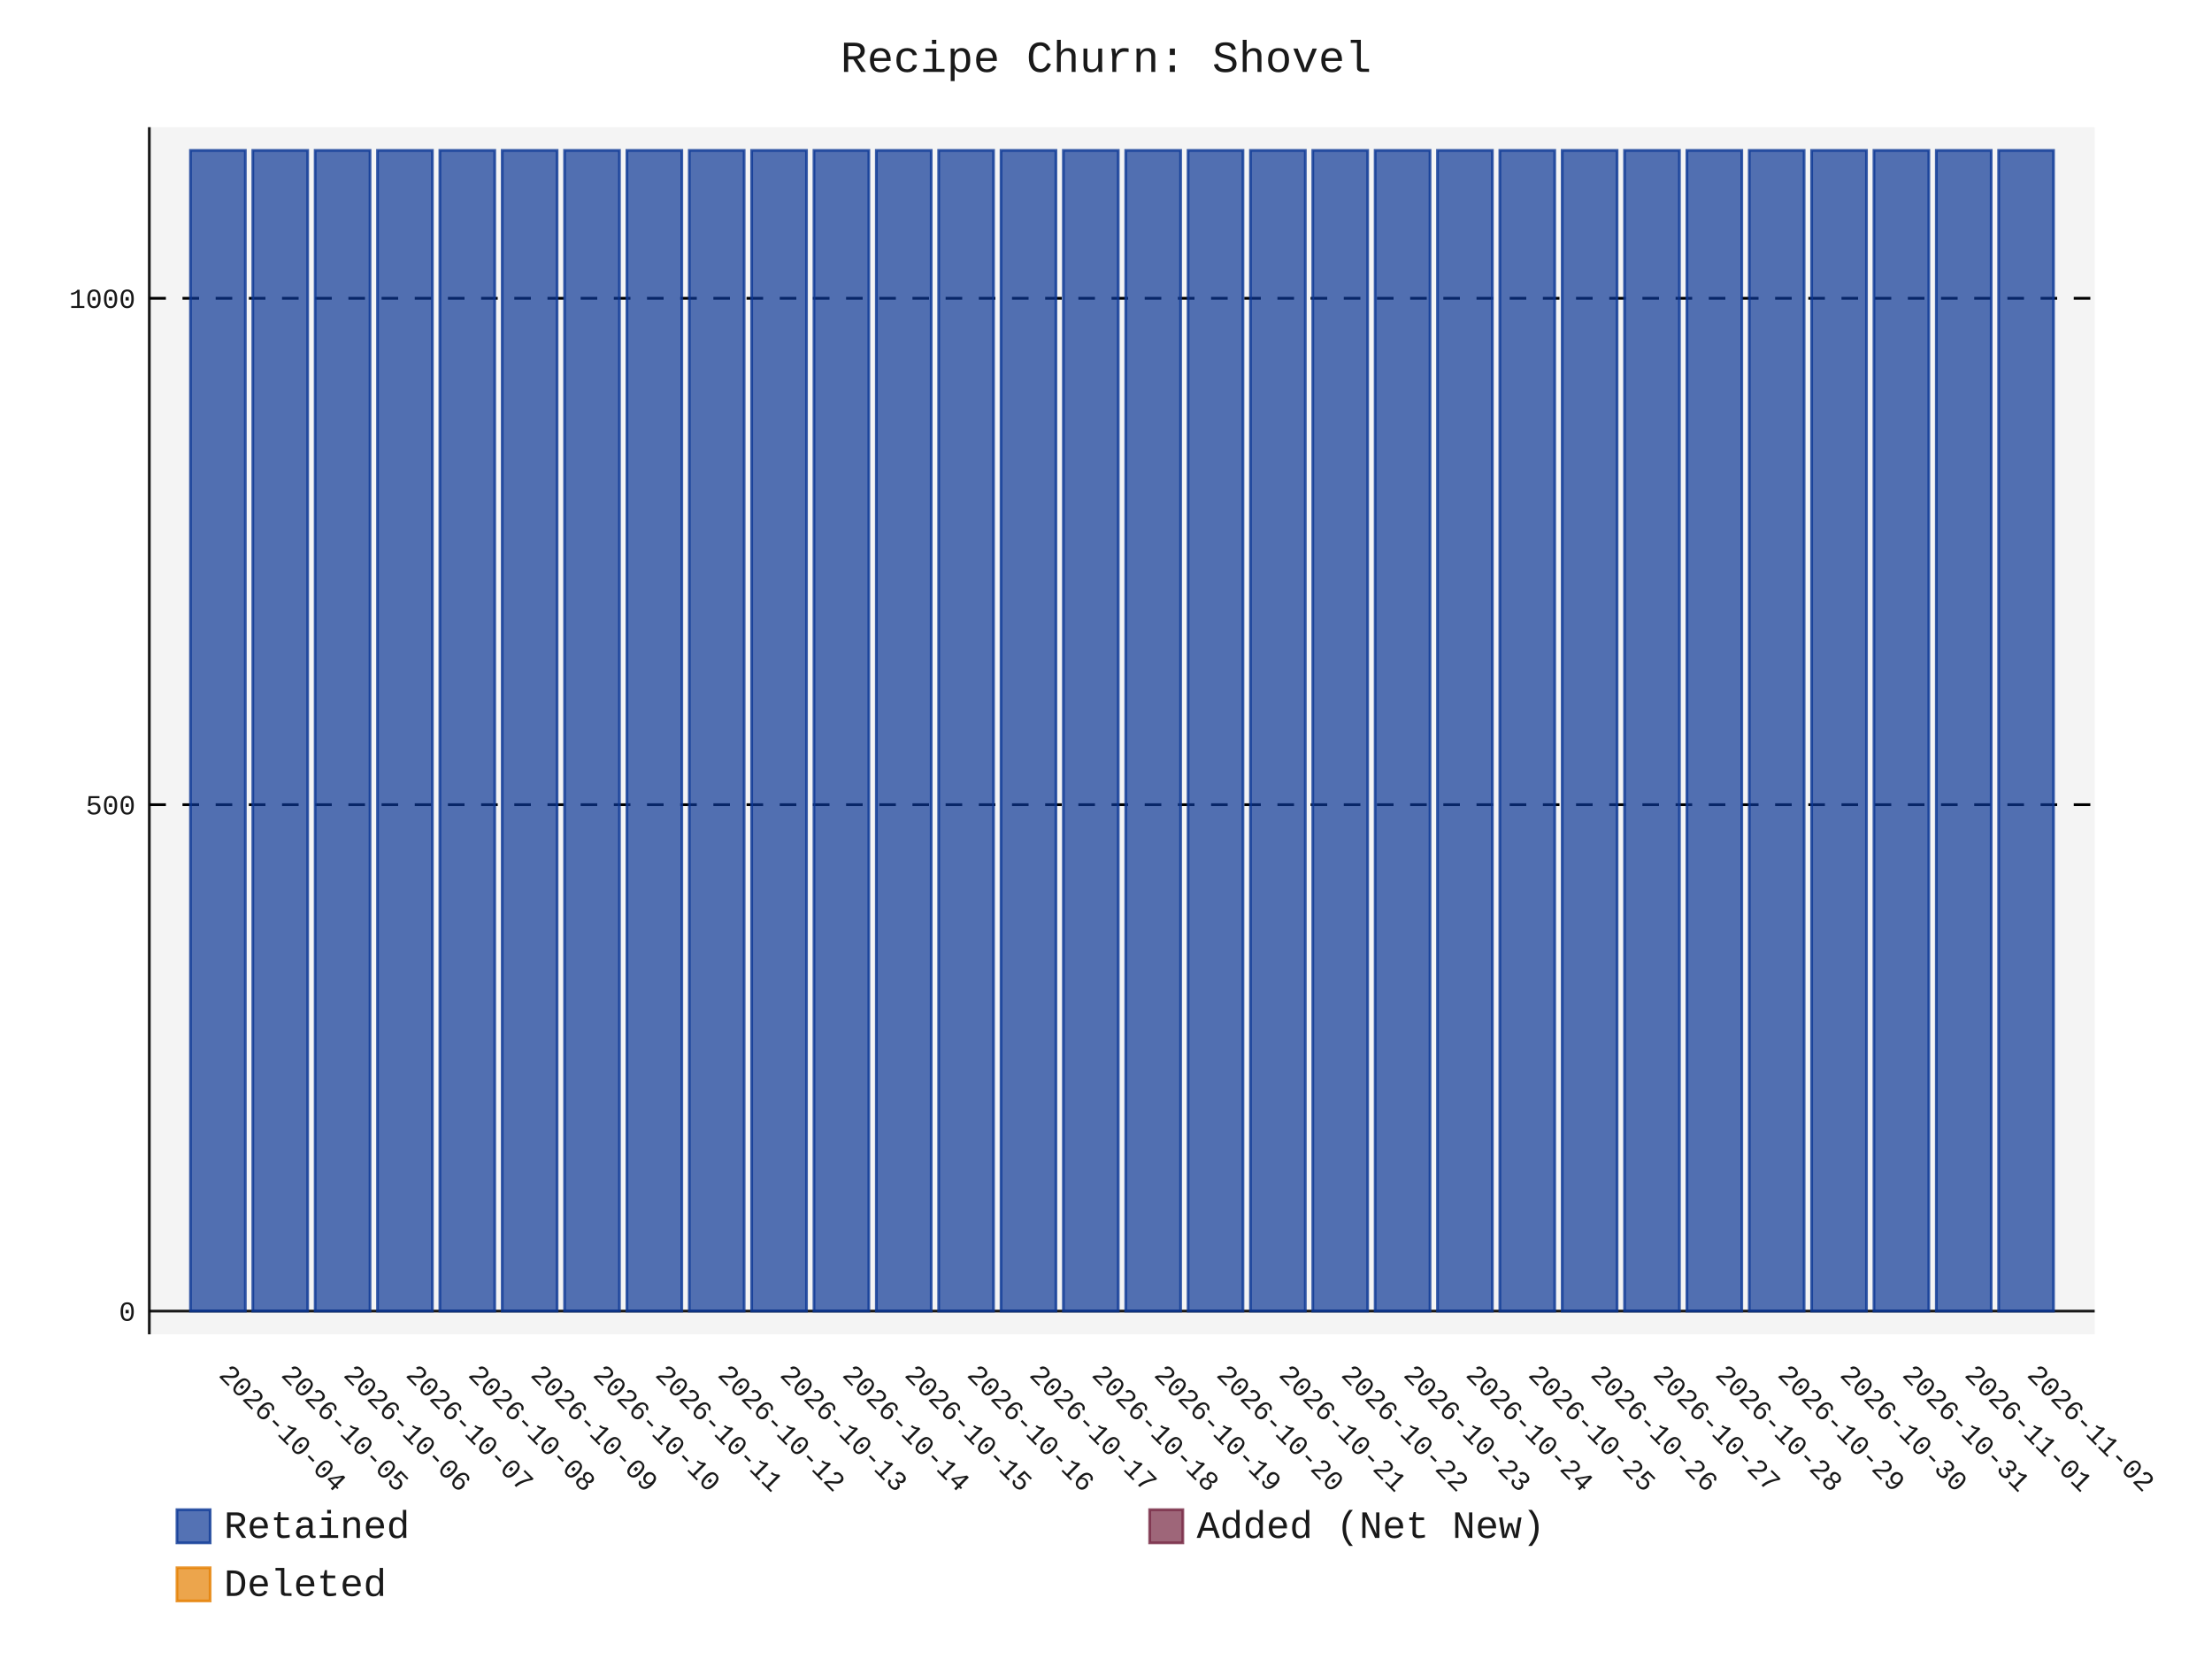
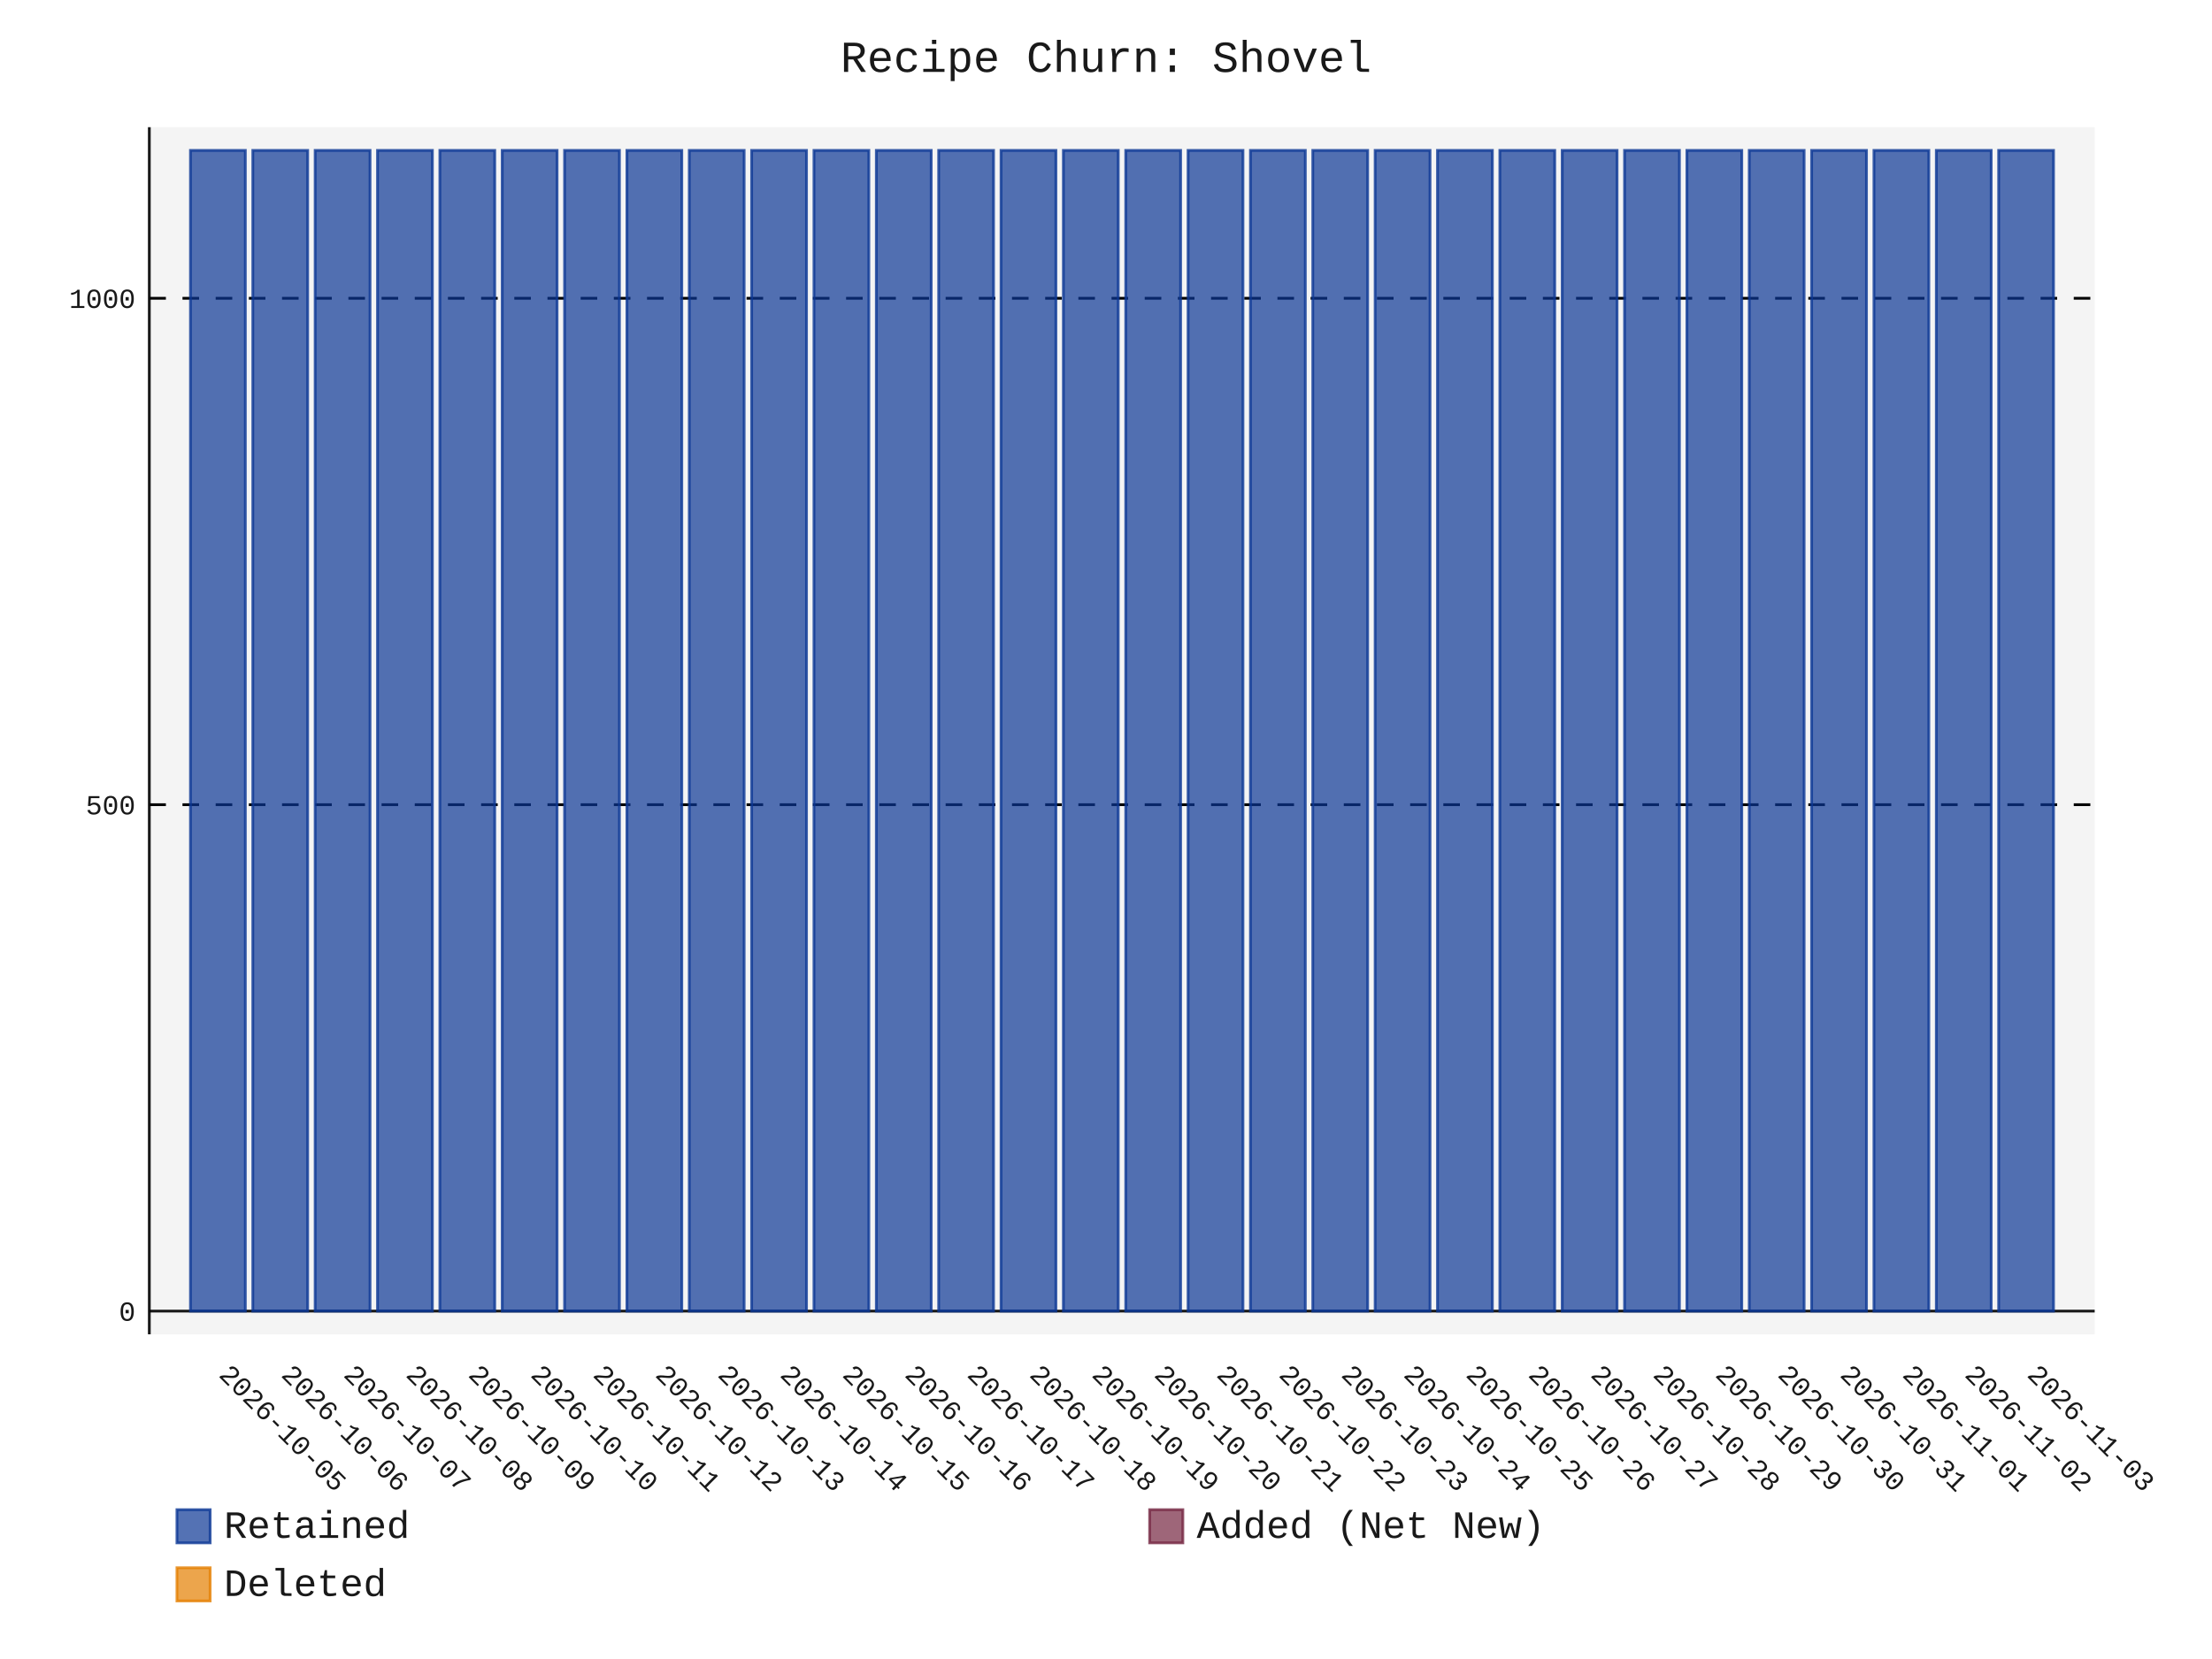
- <svg xmlns="http://www.w3.org/2000/svg" id="chart-466651ef-3bbf-4bb6-b129-256a6a4d2dcd" class="pygal-chart" viewBox="0 0 800 600">
+ <svg xmlns="http://www.w3.org/2000/svg" id="chart-3b6e1e92-cf14-44e3-8788-ce1155add039" class="pygal-chart" viewBox="0 0 800 600">
  <defs>
-     <style type="text/css">#chart-466651ef-3bbf-4bb6-b129-256a6a4d2dcd{-webkit-user-select:none;-webkit-font-smoothing:antialiased;font-family:Consolas,"Liberation Mono",Menlo,Courier,monospace}#chart-466651ef-3bbf-4bb6-b129-256a6a4d2dcd .title{font-family:Consolas,"Liberation Mono",Menlo,Courier,monospace;font-size:16px}#chart-466651ef-3bbf-4bb6-b129-256a6a4d2dcd .legends .legend text{font-family:Consolas,"Liberation Mono",Menlo,Courier,monospace;font-size:14px}#chart-466651ef-3bbf-4bb6-b129-256a6a4d2dcd .axis text{font-family:Consolas,"Liberation Mono",Menlo,Courier,monospace;font-size:10px}#chart-466651ef-3bbf-4bb6-b129-256a6a4d2dcd .axis text.major{font-family:Consolas,"Liberation Mono",Menlo,Courier,monospace;font-size:10px}#chart-466651ef-3bbf-4bb6-b129-256a6a4d2dcd .text-overlay text.value{font-family:Consolas,"Liberation Mono",Menlo,Courier,monospace;font-size:16px}#chart-466651ef-3bbf-4bb6-b129-256a6a4d2dcd .text-overlay text.label{font-family:Consolas,"Liberation Mono",Menlo,Courier,monospace;font-size:10px}#chart-466651ef-3bbf-4bb6-b129-256a6a4d2dcd .tooltip{font-family:Consolas,"Liberation Mono",Menlo,Courier,monospace;font-size:14px}#chart-466651ef-3bbf-4bb6-b129-256a6a4d2dcd text.no_data{font-family:Consolas,"Liberation Mono",Menlo,Courier,monospace;font-size:64px}
- #chart-466651ef-3bbf-4bb6-b129-256a6a4d2dcd{background-color:transparent}#chart-466651ef-3bbf-4bb6-b129-256a6a4d2dcd path,#chart-466651ef-3bbf-4bb6-b129-256a6a4d2dcd line,#chart-466651ef-3bbf-4bb6-b129-256a6a4d2dcd rect,#chart-466651ef-3bbf-4bb6-b129-256a6a4d2dcd circle{-webkit-transition:150ms;-moz-transition:150ms;transition:150ms}#chart-466651ef-3bbf-4bb6-b129-256a6a4d2dcd .graph &gt; .background{fill:transparent}#chart-466651ef-3bbf-4bb6-b129-256a6a4d2dcd .plot &gt; .background{fill:rgba(240,240,240,0.7)}#chart-466651ef-3bbf-4bb6-b129-256a6a4d2dcd .graph{fill:rgba(0,0,0,0.9)}#chart-466651ef-3bbf-4bb6-b129-256a6a4d2dcd text.no_data{fill:rgba(0,0,0,0.9)}#chart-466651ef-3bbf-4bb6-b129-256a6a4d2dcd .title{fill:rgba(0,0,0,0.9)}#chart-466651ef-3bbf-4bb6-b129-256a6a4d2dcd .legends .legend text{fill:rgba(0,0,0,0.9)}#chart-466651ef-3bbf-4bb6-b129-256a6a4d2dcd .legends .legend:hover text{fill:rgba(0,0,0,0.9)}#chart-466651ef-3bbf-4bb6-b129-256a6a4d2dcd .axis .line{stroke:rgba(0,0,0,0.9)}#chart-466651ef-3bbf-4bb6-b129-256a6a4d2dcd .axis .guide.line{stroke:rgba(0,0,0,0.5)}#chart-466651ef-3bbf-4bb6-b129-256a6a4d2dcd .axis .major.line{stroke:rgba(0,0,0,0.9)}#chart-466651ef-3bbf-4bb6-b129-256a6a4d2dcd .axis text.major{fill:rgba(0,0,0,0.9)}#chart-466651ef-3bbf-4bb6-b129-256a6a4d2dcd .axis.y .guides:hover .guide.line,#chart-466651ef-3bbf-4bb6-b129-256a6a4d2dcd .line-graph .axis.x .guides:hover .guide.line,#chart-466651ef-3bbf-4bb6-b129-256a6a4d2dcd .stackedline-graph .axis.x .guides:hover .guide.line,#chart-466651ef-3bbf-4bb6-b129-256a6a4d2dcd .xy-graph .axis.x .guides:hover .guide.line{stroke:rgba(0,0,0,0.9)}#chart-466651ef-3bbf-4bb6-b129-256a6a4d2dcd .axis .guides:hover text{fill:rgba(0,0,0,0.9)}#chart-466651ef-3bbf-4bb6-b129-256a6a4d2dcd .reactive{fill-opacity:.7;stroke-opacity:.8;stroke-width:1}#chart-466651ef-3bbf-4bb6-b129-256a6a4d2dcd .ci{stroke:rgba(0,0,0,0.9)}#chart-466651ef-3bbf-4bb6-b129-256a6a4d2dcd .reactive.active,#chart-466651ef-3bbf-4bb6-b129-256a6a4d2dcd .active .reactive{fill-opacity:.8;stroke-opacity:.9;stroke-width:4}#chart-466651ef-3bbf-4bb6-b129-256a6a4d2dcd .ci .reactive.active{stroke-width:1.5}#chart-466651ef-3bbf-4bb6-b129-256a6a4d2dcd .series text{fill:rgba(0,0,0,0.9)}#chart-466651ef-3bbf-4bb6-b129-256a6a4d2dcd .tooltip rect{fill:rgba(240,240,240,0.7);stroke:rgba(0,0,0,0.9);-webkit-transition:opacity 150ms;-moz-transition:opacity 150ms;transition:opacity 150ms}#chart-466651ef-3bbf-4bb6-b129-256a6a4d2dcd .tooltip .label{fill:rgba(0,0,0,0.9)}#chart-466651ef-3bbf-4bb6-b129-256a6a4d2dcd .tooltip .label{fill:rgba(0,0,0,0.9)}#chart-466651ef-3bbf-4bb6-b129-256a6a4d2dcd .tooltip .legend{font-size:.8em;fill:rgba(0,0,0,0.5)}#chart-466651ef-3bbf-4bb6-b129-256a6a4d2dcd .tooltip .x_label{font-size:.6em;fill:rgba(0,0,0,0.9)}#chart-466651ef-3bbf-4bb6-b129-256a6a4d2dcd .tooltip .xlink{font-size:.5em;text-decoration:underline}#chart-466651ef-3bbf-4bb6-b129-256a6a4d2dcd .tooltip .value{font-size:1.5em}#chart-466651ef-3bbf-4bb6-b129-256a6a4d2dcd .bound{font-size:.5em}#chart-466651ef-3bbf-4bb6-b129-256a6a4d2dcd .max-value{font-size:.75em;fill:rgba(0,0,0,0.5)}#chart-466651ef-3bbf-4bb6-b129-256a6a4d2dcd .map-element{fill:rgba(240,240,240,0.7);stroke:rgba(0,0,0,0.5) !important}#chart-466651ef-3bbf-4bb6-b129-256a6a4d2dcd .map-element .reactive{fill-opacity:inherit;stroke-opacity:inherit}#chart-466651ef-3bbf-4bb6-b129-256a6a4d2dcd .color-0,#chart-466651ef-3bbf-4bb6-b129-256a6a4d2dcd .color-0 a:visited{stroke:rgb(12,55,149);fill:rgb(12,55,149)}#chart-466651ef-3bbf-4bb6-b129-256a6a4d2dcd .color-1,#chart-466651ef-3bbf-4bb6-b129-256a6a4d2dcd .color-1 a:visited{stroke:rgb(117,38,65);fill:rgb(117,38,65)}#chart-466651ef-3bbf-4bb6-b129-256a6a4d2dcd .color-2,#chart-466651ef-3bbf-4bb6-b129-256a6a4d2dcd .color-2 a:visited{stroke:rgb(228,127,0);fill:rgb(228,127,0)}#chart-466651ef-3bbf-4bb6-b129-256a6a4d2dcd .text-overlay .color-0 text{fill:black}#chart-466651ef-3bbf-4bb6-b129-256a6a4d2dcd .text-overlay .color-1 text{fill:black}#chart-466651ef-3bbf-4bb6-b129-256a6a4d2dcd .text-overlay .color-2 text{fill:black}
- #chart-466651ef-3bbf-4bb6-b129-256a6a4d2dcd text.no_data{text-anchor:middle}#chart-466651ef-3bbf-4bb6-b129-256a6a4d2dcd .guide.line{fill:none}#chart-466651ef-3bbf-4bb6-b129-256a6a4d2dcd .centered{text-anchor:middle}#chart-466651ef-3bbf-4bb6-b129-256a6a4d2dcd .title{text-anchor:middle}#chart-466651ef-3bbf-4bb6-b129-256a6a4d2dcd .legends .legend text{fill-opacity:1}#chart-466651ef-3bbf-4bb6-b129-256a6a4d2dcd .axis.x text{text-anchor:middle}#chart-466651ef-3bbf-4bb6-b129-256a6a4d2dcd .axis.x:not(.web) text[transform]{text-anchor:start}#chart-466651ef-3bbf-4bb6-b129-256a6a4d2dcd .axis.x:not(.web) text[transform].backwards{text-anchor:end}#chart-466651ef-3bbf-4bb6-b129-256a6a4d2dcd .axis.y text{text-anchor:end}#chart-466651ef-3bbf-4bb6-b129-256a6a4d2dcd .axis.y text[transform].backwards{text-anchor:start}#chart-466651ef-3bbf-4bb6-b129-256a6a4d2dcd .axis.y2 text{text-anchor:start}#chart-466651ef-3bbf-4bb6-b129-256a6a4d2dcd .axis.y2 text[transform].backwards{text-anchor:end}#chart-466651ef-3bbf-4bb6-b129-256a6a4d2dcd .axis .guide.line{stroke-dasharray:4,4;stroke:black}#chart-466651ef-3bbf-4bb6-b129-256a6a4d2dcd .axis .major.guide.line{stroke-dasharray:6,6;stroke:black}#chart-466651ef-3bbf-4bb6-b129-256a6a4d2dcd .horizontal .axis.y .guide.line,#chart-466651ef-3bbf-4bb6-b129-256a6a4d2dcd .horizontal .axis.y2 .guide.line,#chart-466651ef-3bbf-4bb6-b129-256a6a4d2dcd .vertical .axis.x .guide.line{opacity:0}#chart-466651ef-3bbf-4bb6-b129-256a6a4d2dcd .horizontal .axis.always_show .guide.line,#chart-466651ef-3bbf-4bb6-b129-256a6a4d2dcd .vertical .axis.always_show .guide.line{opacity:1 !important}#chart-466651ef-3bbf-4bb6-b129-256a6a4d2dcd .axis.y .guides:hover .guide.line,#chart-466651ef-3bbf-4bb6-b129-256a6a4d2dcd .axis.y2 .guides:hover .guide.line,#chart-466651ef-3bbf-4bb6-b129-256a6a4d2dcd .axis.x .guides:hover .guide.line{opacity:1}#chart-466651ef-3bbf-4bb6-b129-256a6a4d2dcd .axis .guides:hover text{opacity:1}#chart-466651ef-3bbf-4bb6-b129-256a6a4d2dcd .nofill{fill:none}#chart-466651ef-3bbf-4bb6-b129-256a6a4d2dcd .subtle-fill{fill-opacity:.2}#chart-466651ef-3bbf-4bb6-b129-256a6a4d2dcd .dot{stroke-width:1px;fill-opacity:1;stroke-opacity:1}#chart-466651ef-3bbf-4bb6-b129-256a6a4d2dcd .dot.active{stroke-width:5px}#chart-466651ef-3bbf-4bb6-b129-256a6a4d2dcd .dot.negative{fill:transparent}#chart-466651ef-3bbf-4bb6-b129-256a6a4d2dcd text,#chart-466651ef-3bbf-4bb6-b129-256a6a4d2dcd tspan{stroke:none !important}#chart-466651ef-3bbf-4bb6-b129-256a6a4d2dcd .series text.active{opacity:1}#chart-466651ef-3bbf-4bb6-b129-256a6a4d2dcd .tooltip rect{fill-opacity:.95;stroke-width:.5}#chart-466651ef-3bbf-4bb6-b129-256a6a4d2dcd .tooltip text{fill-opacity:1}#chart-466651ef-3bbf-4bb6-b129-256a6a4d2dcd .showable{visibility:hidden}#chart-466651ef-3bbf-4bb6-b129-256a6a4d2dcd .showable.shown{visibility:visible}#chart-466651ef-3bbf-4bb6-b129-256a6a4d2dcd .gauge-background{fill:rgba(229,229,229,1);stroke:none}#chart-466651ef-3bbf-4bb6-b129-256a6a4d2dcd .bg-lines{stroke:transparent;stroke-width:2px}</style>
+     <style type="text/css">#chart-3b6e1e92-cf14-44e3-8788-ce1155add039{-webkit-user-select:none;-webkit-font-smoothing:antialiased;font-family:Consolas,"Liberation Mono",Menlo,Courier,monospace}#chart-3b6e1e92-cf14-44e3-8788-ce1155add039 .title{font-family:Consolas,"Liberation Mono",Menlo,Courier,monospace;font-size:16px}#chart-3b6e1e92-cf14-44e3-8788-ce1155add039 .legends .legend text{font-family:Consolas,"Liberation Mono",Menlo,Courier,monospace;font-size:14px}#chart-3b6e1e92-cf14-44e3-8788-ce1155add039 .axis text{font-family:Consolas,"Liberation Mono",Menlo,Courier,monospace;font-size:10px}#chart-3b6e1e92-cf14-44e3-8788-ce1155add039 .axis text.major{font-family:Consolas,"Liberation Mono",Menlo,Courier,monospace;font-size:10px}#chart-3b6e1e92-cf14-44e3-8788-ce1155add039 .text-overlay text.value{font-family:Consolas,"Liberation Mono",Menlo,Courier,monospace;font-size:16px}#chart-3b6e1e92-cf14-44e3-8788-ce1155add039 .text-overlay text.label{font-family:Consolas,"Liberation Mono",Menlo,Courier,monospace;font-size:10px}#chart-3b6e1e92-cf14-44e3-8788-ce1155add039 .tooltip{font-family:Consolas,"Liberation Mono",Menlo,Courier,monospace;font-size:14px}#chart-3b6e1e92-cf14-44e3-8788-ce1155add039 text.no_data{font-family:Consolas,"Liberation Mono",Menlo,Courier,monospace;font-size:64px}
+ #chart-3b6e1e92-cf14-44e3-8788-ce1155add039{background-color:transparent}#chart-3b6e1e92-cf14-44e3-8788-ce1155add039 path,#chart-3b6e1e92-cf14-44e3-8788-ce1155add039 line,#chart-3b6e1e92-cf14-44e3-8788-ce1155add039 rect,#chart-3b6e1e92-cf14-44e3-8788-ce1155add039 circle{-webkit-transition:150ms;-moz-transition:150ms;transition:150ms}#chart-3b6e1e92-cf14-44e3-8788-ce1155add039 .graph &gt; .background{fill:transparent}#chart-3b6e1e92-cf14-44e3-8788-ce1155add039 .plot &gt; .background{fill:rgba(240,240,240,0.7)}#chart-3b6e1e92-cf14-44e3-8788-ce1155add039 .graph{fill:rgba(0,0,0,0.9)}#chart-3b6e1e92-cf14-44e3-8788-ce1155add039 text.no_data{fill:rgba(0,0,0,0.9)}#chart-3b6e1e92-cf14-44e3-8788-ce1155add039 .title{fill:rgba(0,0,0,0.9)}#chart-3b6e1e92-cf14-44e3-8788-ce1155add039 .legends .legend text{fill:rgba(0,0,0,0.9)}#chart-3b6e1e92-cf14-44e3-8788-ce1155add039 .legends .legend:hover text{fill:rgba(0,0,0,0.9)}#chart-3b6e1e92-cf14-44e3-8788-ce1155add039 .axis .line{stroke:rgba(0,0,0,0.9)}#chart-3b6e1e92-cf14-44e3-8788-ce1155add039 .axis .guide.line{stroke:rgba(0,0,0,0.5)}#chart-3b6e1e92-cf14-44e3-8788-ce1155add039 .axis .major.line{stroke:rgba(0,0,0,0.9)}#chart-3b6e1e92-cf14-44e3-8788-ce1155add039 .axis text.major{fill:rgba(0,0,0,0.9)}#chart-3b6e1e92-cf14-44e3-8788-ce1155add039 .axis.y .guides:hover .guide.line,#chart-3b6e1e92-cf14-44e3-8788-ce1155add039 .line-graph .axis.x .guides:hover .guide.line,#chart-3b6e1e92-cf14-44e3-8788-ce1155add039 .stackedline-graph .axis.x .guides:hover .guide.line,#chart-3b6e1e92-cf14-44e3-8788-ce1155add039 .xy-graph .axis.x .guides:hover .guide.line{stroke:rgba(0,0,0,0.9)}#chart-3b6e1e92-cf14-44e3-8788-ce1155add039 .axis .guides:hover text{fill:rgba(0,0,0,0.9)}#chart-3b6e1e92-cf14-44e3-8788-ce1155add039 .reactive{fill-opacity:.7;stroke-opacity:.8;stroke-width:1}#chart-3b6e1e92-cf14-44e3-8788-ce1155add039 .ci{stroke:rgba(0,0,0,0.9)}#chart-3b6e1e92-cf14-44e3-8788-ce1155add039 .reactive.active,#chart-3b6e1e92-cf14-44e3-8788-ce1155add039 .active .reactive{fill-opacity:.8;stroke-opacity:.9;stroke-width:4}#chart-3b6e1e92-cf14-44e3-8788-ce1155add039 .ci .reactive.active{stroke-width:1.5}#chart-3b6e1e92-cf14-44e3-8788-ce1155add039 .series text{fill:rgba(0,0,0,0.9)}#chart-3b6e1e92-cf14-44e3-8788-ce1155add039 .tooltip rect{fill:rgba(240,240,240,0.7);stroke:rgba(0,0,0,0.9);-webkit-transition:opacity 150ms;-moz-transition:opacity 150ms;transition:opacity 150ms}#chart-3b6e1e92-cf14-44e3-8788-ce1155add039 .tooltip .label{fill:rgba(0,0,0,0.9)}#chart-3b6e1e92-cf14-44e3-8788-ce1155add039 .tooltip .label{fill:rgba(0,0,0,0.9)}#chart-3b6e1e92-cf14-44e3-8788-ce1155add039 .tooltip .legend{font-size:.8em;fill:rgba(0,0,0,0.5)}#chart-3b6e1e92-cf14-44e3-8788-ce1155add039 .tooltip .x_label{font-size:.6em;fill:rgba(0,0,0,0.9)}#chart-3b6e1e92-cf14-44e3-8788-ce1155add039 .tooltip .xlink{font-size:.5em;text-decoration:underline}#chart-3b6e1e92-cf14-44e3-8788-ce1155add039 .tooltip .value{font-size:1.5em}#chart-3b6e1e92-cf14-44e3-8788-ce1155add039 .bound{font-size:.5em}#chart-3b6e1e92-cf14-44e3-8788-ce1155add039 .max-value{font-size:.75em;fill:rgba(0,0,0,0.5)}#chart-3b6e1e92-cf14-44e3-8788-ce1155add039 .map-element{fill:rgba(240,240,240,0.7);stroke:rgba(0,0,0,0.5) !important}#chart-3b6e1e92-cf14-44e3-8788-ce1155add039 .map-element .reactive{fill-opacity:inherit;stroke-opacity:inherit}#chart-3b6e1e92-cf14-44e3-8788-ce1155add039 .color-0,#chart-3b6e1e92-cf14-44e3-8788-ce1155add039 .color-0 a:visited{stroke:rgb(12,55,149);fill:rgb(12,55,149)}#chart-3b6e1e92-cf14-44e3-8788-ce1155add039 .color-1,#chart-3b6e1e92-cf14-44e3-8788-ce1155add039 .color-1 a:visited{stroke:rgb(117,38,65);fill:rgb(117,38,65)}#chart-3b6e1e92-cf14-44e3-8788-ce1155add039 .color-2,#chart-3b6e1e92-cf14-44e3-8788-ce1155add039 .color-2 a:visited{stroke:rgb(228,127,0);fill:rgb(228,127,0)}#chart-3b6e1e92-cf14-44e3-8788-ce1155add039 .text-overlay .color-0 text{fill:black}#chart-3b6e1e92-cf14-44e3-8788-ce1155add039 .text-overlay .color-1 text{fill:black}#chart-3b6e1e92-cf14-44e3-8788-ce1155add039 .text-overlay .color-2 text{fill:black}
+ #chart-3b6e1e92-cf14-44e3-8788-ce1155add039 text.no_data{text-anchor:middle}#chart-3b6e1e92-cf14-44e3-8788-ce1155add039 .guide.line{fill:none}#chart-3b6e1e92-cf14-44e3-8788-ce1155add039 .centered{text-anchor:middle}#chart-3b6e1e92-cf14-44e3-8788-ce1155add039 .title{text-anchor:middle}#chart-3b6e1e92-cf14-44e3-8788-ce1155add039 .legends .legend text{fill-opacity:1}#chart-3b6e1e92-cf14-44e3-8788-ce1155add039 .axis.x text{text-anchor:middle}#chart-3b6e1e92-cf14-44e3-8788-ce1155add039 .axis.x:not(.web) text[transform]{text-anchor:start}#chart-3b6e1e92-cf14-44e3-8788-ce1155add039 .axis.x:not(.web) text[transform].backwards{text-anchor:end}#chart-3b6e1e92-cf14-44e3-8788-ce1155add039 .axis.y text{text-anchor:end}#chart-3b6e1e92-cf14-44e3-8788-ce1155add039 .axis.y text[transform].backwards{text-anchor:start}#chart-3b6e1e92-cf14-44e3-8788-ce1155add039 .axis.y2 text{text-anchor:start}#chart-3b6e1e92-cf14-44e3-8788-ce1155add039 .axis.y2 text[transform].backwards{text-anchor:end}#chart-3b6e1e92-cf14-44e3-8788-ce1155add039 .axis .guide.line{stroke-dasharray:4,4;stroke:black}#chart-3b6e1e92-cf14-44e3-8788-ce1155add039 .axis .major.guide.line{stroke-dasharray:6,6;stroke:black}#chart-3b6e1e92-cf14-44e3-8788-ce1155add039 .horizontal .axis.y .guide.line,#chart-3b6e1e92-cf14-44e3-8788-ce1155add039 .horizontal .axis.y2 .guide.line,#chart-3b6e1e92-cf14-44e3-8788-ce1155add039 .vertical .axis.x .guide.line{opacity:0}#chart-3b6e1e92-cf14-44e3-8788-ce1155add039 .horizontal .axis.always_show .guide.line,#chart-3b6e1e92-cf14-44e3-8788-ce1155add039 .vertical .axis.always_show .guide.line{opacity:1 !important}#chart-3b6e1e92-cf14-44e3-8788-ce1155add039 .axis.y .guides:hover .guide.line,#chart-3b6e1e92-cf14-44e3-8788-ce1155add039 .axis.y2 .guides:hover .guide.line,#chart-3b6e1e92-cf14-44e3-8788-ce1155add039 .axis.x .guides:hover .guide.line{opacity:1}#chart-3b6e1e92-cf14-44e3-8788-ce1155add039 .axis .guides:hover text{opacity:1}#chart-3b6e1e92-cf14-44e3-8788-ce1155add039 .nofill{fill:none}#chart-3b6e1e92-cf14-44e3-8788-ce1155add039 .subtle-fill{fill-opacity:.2}#chart-3b6e1e92-cf14-44e3-8788-ce1155add039 .dot{stroke-width:1px;fill-opacity:1;stroke-opacity:1}#chart-3b6e1e92-cf14-44e3-8788-ce1155add039 .dot.active{stroke-width:5px}#chart-3b6e1e92-cf14-44e3-8788-ce1155add039 .dot.negative{fill:transparent}#chart-3b6e1e92-cf14-44e3-8788-ce1155add039 text,#chart-3b6e1e92-cf14-44e3-8788-ce1155add039 tspan{stroke:none !important}#chart-3b6e1e92-cf14-44e3-8788-ce1155add039 .series text.active{opacity:1}#chart-3b6e1e92-cf14-44e3-8788-ce1155add039 .tooltip rect{fill-opacity:.95;stroke-width:.5}#chart-3b6e1e92-cf14-44e3-8788-ce1155add039 .tooltip text{fill-opacity:1}#chart-3b6e1e92-cf14-44e3-8788-ce1155add039 .showable{visibility:hidden}#chart-3b6e1e92-cf14-44e3-8788-ce1155add039 .showable.shown{visibility:visible}#chart-3b6e1e92-cf14-44e3-8788-ce1155add039 .gauge-background{fill:rgba(229,229,229,1);stroke:none}#chart-3b6e1e92-cf14-44e3-8788-ce1155add039 .bg-lines{stroke:transparent;stroke-width:2px}</style>
  </defs>
  <g class="graph stackedbar-graph vertical">
    <rect x="0" y="0" width="800" height="600" class="background" />
    <g transform="translate(54, 46)" class="plot">
      <rect x="0" y="0" width="703.574" height="436.574" class="background" />
      <g class="axis y always_show">
        <g class="guides">
          <path d="M0 428.178 h703.574" class="axis major line" />
          <text x="-5" y="431.678" class="major">0</text>
        </g>
        <g class="guides">
          <path d="M0 245.027 h703.574" class="major guide line" />
          <text x="-5" y="248.527" class="major">500</text>
        </g>
        <g class="guides">
          <path d="M0 61.876 h703.574" class="major guide line" />
          <text x="-5" y="65.376" class="major">1000</text>
        </g>
      </g>
      <g class="axis x">
        <path d="M0 0 v436.574" class="line" />
        <g class="guides">
          <path d="M24.805 0 v436.574" class="guide line" />
-           <text x="24.805" y="451.574" class="" transform="rotate(45 24.80548 451.5736)">2026-10-04</text>
+           <text x="24.805" y="451.574" class="" transform="rotate(45 24.80548 451.5736)">2026-10-05</text>
        </g>
        <g class="guides">
          <path d="M47.356 0 v436.574" class="guide line" />
-           <text x="47.356" y="451.574" class="" transform="rotate(45 47.35592 451.5736)">2026-10-05</text>
+           <text x="47.356" y="451.574" class="" transform="rotate(45 47.35592 451.5736)">2026-10-06</text>
        </g>
        <g class="guides">
          <path d="M69.906 0 v436.574" class="guide line" />
-           <text x="69.906" y="451.574" class="" transform="rotate(45 69.90635 451.5736)">2026-10-06</text>
+           <text x="69.906" y="451.574" class="" transform="rotate(45 69.90635 451.5736)">2026-10-07</text>
        </g>
        <g class="guides">
          <path d="M92.457 0 v436.574" class="guide line" />
-           <text x="92.457" y="451.574" class="" transform="rotate(45 92.45679 451.5736)">2026-10-07</text>
+           <text x="92.457" y="451.574" class="" transform="rotate(45 92.45679 451.5736)">2026-10-08</text>
        </g>
        <g class="guides">
          <path d="M115.007 0 v436.574" class="guide line" />
-           <text x="115.007" y="451.574" class="" transform="rotate(45 115.0072 451.5736)">2026-10-08</text>
+           <text x="115.007" y="451.574" class="" transform="rotate(45 115.0072 451.5736)">2026-10-09</text>
        </g>
        <g class="guides">
          <path d="M137.558 0 v436.574" class="guide line" />
-           <text x="137.558" y="451.574" class="" transform="rotate(45 137.5577 451.5736)">2026-10-09</text>
+           <text x="137.558" y="451.574" class="" transform="rotate(45 137.5577 451.5736)">2026-10-10</text>
        </g>
        <g class="guides">
          <path d="M160.108 0 v436.574" class="guide line" />
-           <text x="160.108" y="451.574" class="" transform="rotate(45 160.1081 451.5736)">2026-10-10</text>
+           <text x="160.108" y="451.574" class="" transform="rotate(45 160.1081 451.5736)">2026-10-11</text>
        </g>
        <g class="guides">
          <path d="M182.659 0 v436.574" class="guide line" />
-           <text x="182.659" y="451.574" class="" transform="rotate(45 182.6585 451.5736)">2026-10-11</text>
+           <text x="182.659" y="451.574" class="" transform="rotate(45 182.6585 451.5736)">2026-10-12</text>
        </g>
        <g class="guides">
          <path d="M205.209 0 v436.574" class="guide line" />
-           <text x="205.209" y="451.574" class="" transform="rotate(45 205.209 451.5736)">2026-10-12</text>
+           <text x="205.209" y="451.574" class="" transform="rotate(45 205.209 451.5736)">2026-10-13</text>
        </g>
        <g class="guides">
          <path d="M227.759 0 v436.574" class="guide line" />
-           <text x="227.759" y="451.574" class="" transform="rotate(45 227.7594 451.5736)">2026-10-13</text>
+           <text x="227.759" y="451.574" class="" transform="rotate(45 227.7594 451.5736)">2026-10-14</text>
        </g>
        <g class="guides">
          <path d="M250.31 0 v436.574" class="guide line" />
-           <text x="250.31" y="451.574" class="" transform="rotate(45 250.3098 451.5736)">2026-10-14</text>
+           <text x="250.31" y="451.574" class="" transform="rotate(45 250.3098 451.5736)">2026-10-15</text>
        </g>
        <g class="guides">
          <path d="M272.86 0 v436.574" class="guide line" />
-           <text x="272.86" y="451.574" class="" transform="rotate(45 272.8603 451.5736)">2026-10-15</text>
+           <text x="272.86" y="451.574" class="" transform="rotate(45 272.8603 451.5736)">2026-10-16</text>
        </g>
        <g class="guides">
          <path d="M295.411 0 v436.574" class="guide line" />
-           <text x="295.411" y="451.574" class="" transform="rotate(45 295.4107 451.5736)">2026-10-16</text>
+           <text x="295.411" y="451.574" class="" transform="rotate(45 295.4107 451.5736)">2026-10-17</text>
        </g>
        <g class="guides">
          <path d="M317.961 0 v436.574" class="guide line" />
-           <text x="317.961" y="451.574" class="" transform="rotate(45 317.9611 451.5736)">2026-10-17</text>
+           <text x="317.961" y="451.574" class="" transform="rotate(45 317.9611 451.5736)">2026-10-18</text>
        </g>
        <g class="guides">
          <path d="M340.512 0 v436.574" class="guide line" />
-           <text x="340.512" y="451.574" class="" transform="rotate(45 340.5116 451.5736)">2026-10-18</text>
+           <text x="340.512" y="451.574" class="" transform="rotate(45 340.5116 451.5736)">2026-10-19</text>
        </g>
        <g class="guides">
          <path d="M363.062 0 v436.574" class="guide line" />
-           <text x="363.062" y="451.574" class="" transform="rotate(45 363.062 451.5736)">2026-10-19</text>
+           <text x="363.062" y="451.574" class="" transform="rotate(45 363.062 451.5736)">2026-10-20</text>
        </g>
        <g class="guides">
          <path d="M385.612 0 v436.574" class="guide line" />
-           <text x="385.612" y="451.574" class="" transform="rotate(45 385.6125 451.5736)">2026-10-20</text>
+           <text x="385.612" y="451.574" class="" transform="rotate(45 385.6125 451.5736)">2026-10-21</text>
        </g>
        <g class="guides">
          <path d="M408.163 0 v436.574" class="guide line" />
-           <text x="408.163" y="451.574" class="" transform="rotate(45 408.1629 451.5736)">2026-10-21</text>
+           <text x="408.163" y="451.574" class="" transform="rotate(45 408.1629 451.5736)">2026-10-22</text>
        </g>
        <g class="guides">
          <path d="M430.713 0 v436.574" class="guide line" />
-           <text x="430.713" y="451.574" class="" transform="rotate(45 430.7133 451.5736)">2026-10-22</text>
+           <text x="430.713" y="451.574" class="" transform="rotate(45 430.7133 451.5736)">2026-10-23</text>
        </g>
        <g class="guides">
          <path d="M453.264 0 v436.574" class="guide line" />
-           <text x="453.264" y="451.574" class="" transform="rotate(45 453.2638 451.5736)">2026-10-23</text>
+           <text x="453.264" y="451.574" class="" transform="rotate(45 453.2638 451.5736)">2026-10-24</text>
        </g>
        <g class="guides">
          <path d="M475.814 0 v436.574" class="guide line" />
-           <text x="475.814" y="451.574" class="" transform="rotate(45 475.8142 451.5736)">2026-10-24</text>
+           <text x="475.814" y="451.574" class="" transform="rotate(45 475.8142 451.5736)">2026-10-25</text>
        </g>
        <g class="guides">
          <path d="M498.365 0 v436.574" class="guide line" />
-           <text x="498.365" y="451.574" class="" transform="rotate(45 498.3646 451.5736)">2026-10-25</text>
+           <text x="498.365" y="451.574" class="" transform="rotate(45 498.3646 451.5736)">2026-10-26</text>
        </g>
        <g class="guides">
          <path d="M520.915 0 v436.574" class="guide line" />
-           <text x="520.915" y="451.574" class="" transform="rotate(45 520.9151 451.5736)">2026-10-26</text>
+           <text x="520.915" y="451.574" class="" transform="rotate(45 520.9151 451.5736)">2026-10-27</text>
        </g>
        <g class="guides">
          <path d="M543.466 0 v436.574" class="guide line" />
-           <text x="543.465" y="451.574" class="" transform="rotate(45 543.4655 451.5736)">2026-10-27</text>
+           <text x="543.465" y="451.574" class="" transform="rotate(45 543.4655 451.5736)">2026-10-28</text>
        </g>
        <g class="guides">
          <path d="M566.016 0 v436.574" class="guide line" />
-           <text x="566.016" y="451.574" class="" transform="rotate(45 566.0159 451.5736)">2026-10-28</text>
+           <text x="566.016" y="451.574" class="" transform="rotate(45 566.0159 451.5736)">2026-10-29</text>
        </g>
        <g class="guides">
          <path d="M588.566 0 v436.574" class="guide line" />
-           <text x="588.566" y="451.574" class="" transform="rotate(45 588.5664 451.5736)">2026-10-29</text>
+           <text x="588.566" y="451.574" class="" transform="rotate(45 588.5664 451.5736)">2026-10-30</text>
        </g>
        <g class="guides">
          <path d="M611.117 0 v436.574" class="guide line" />
-           <text x="611.117" y="451.574" class="" transform="rotate(45 611.1168 451.5736)">2026-10-30</text>
+           <text x="611.117" y="451.574" class="" transform="rotate(45 611.1168 451.5736)">2026-10-31</text>
        </g>
        <g class="guides">
          <path d="M633.667 0 v436.574" class="guide line" />
-           <text x="633.667" y="451.574" class="" transform="rotate(45 633.6672 451.5736)">2026-10-31</text>
+           <text x="633.667" y="451.574" class="" transform="rotate(45 633.6672 451.5736)">2026-11-01</text>
        </g>
        <g class="guides">
          <path d="M656.218 0 v436.574" class="guide line" />
-           <text x="656.218" y="451.574" class="" transform="rotate(45 656.2177 451.5736)">2026-11-01</text>
+           <text x="656.218" y="451.574" class="" transform="rotate(45 656.2177 451.5736)">2026-11-02</text>
        </g>
        <g class="guides">
          <path d="M678.768 0 v436.574" class="guide line" />
-           <text x="678.768" y="451.574" class="" transform="rotate(45 678.7681 451.5736)">2026-11-02</text>
+           <text x="678.768" y="451.574" class="" transform="rotate(45 678.7681 451.5736)">2026-11-03</text>
        </g>
      </g>
      <g class="series serie-0 color-0">
        <g class="bars">
          <g class="bar">
            <rect x="14.883" y="8.396" rx="0" ry="0" width="19.844" height="419.782" class="rect reactive tooltip-trigger" />
          </g>
          <g class="bar">
            <rect x="37.434" y="8.396" rx="0" ry="0" width="19.844" height="419.782" class="rect reactive tooltip-trigger" />
          </g>
          <g class="bar">
            <rect x="59.984" y="8.396" rx="0" ry="0" width="19.844" height="419.782" class="rect reactive tooltip-trigger" />
          </g>
          <g class="bar">
            <rect x="82.535" y="8.396" rx="0" ry="0" width="19.844" height="419.782" class="rect reactive tooltip-trigger" />
          </g>
          <g class="bar">
            <rect x="105.085" y="8.396" rx="0" ry="0" width="19.844" height="419.782" class="rect reactive tooltip-trigger" />
          </g>
          <g class="bar">
            <rect x="127.635" y="8.396" rx="0" ry="0" width="19.844" height="419.782" class="rect reactive tooltip-trigger" />
          </g>
          <g class="bar">
            <rect x="150.186" y="8.396" rx="0" ry="0" width="19.844" height="419.782" class="rect reactive tooltip-trigger" />
          </g>
          <g class="bar">
            <rect x="172.736" y="8.396" rx="0" ry="0" width="19.844" height="419.782" class="rect reactive tooltip-trigger" />
          </g>
          <g class="bar">
            <rect x="195.287" y="8.396" rx="0" ry="0" width="19.844" height="419.782" class="rect reactive tooltip-trigger" />
          </g>
          <g class="bar">
            <rect x="217.837" y="8.396" rx="0" ry="0" width="19.844" height="419.782" class="rect reactive tooltip-trigger" />
          </g>
          <g class="bar">
            <rect x="240.388" y="8.396" rx="0" ry="0" width="19.844" height="419.782" class="rect reactive tooltip-trigger" />
          </g>
          <g class="bar">
            <rect x="262.938" y="8.396" rx="0" ry="0" width="19.844" height="419.782" class="rect reactive tooltip-trigger" />
          </g>
          <g class="bar">
            <rect x="285.489" y="8.396" rx="0" ry="0" width="19.844" height="419.782" class="rect reactive tooltip-trigger" />
          </g>
          <g class="bar">
            <rect x="308.039" y="8.396" rx="0" ry="0" width="19.844" height="419.782" class="rect reactive tooltip-trigger" />
          </g>
          <g class="bar">
            <rect x="330.589" y="8.396" rx="0" ry="0" width="19.844" height="419.782" class="rect reactive tooltip-trigger" />
          </g>
          <g class="bar">
            <rect x="353.14" y="8.396" rx="0" ry="0" width="19.844" height="419.782" class="rect reactive tooltip-trigger" />
          </g>
          <g class="bar">
            <rect x="375.69" y="8.396" rx="0" ry="0" width="19.844" height="419.782" class="rect reactive tooltip-trigger" />
          </g>
          <g class="bar">
            <rect x="398.241" y="8.396" rx="0" ry="0" width="19.844" height="419.782" class="rect reactive tooltip-trigger" />
          </g>
          <g class="bar">
            <rect x="420.791" y="8.396" rx="0" ry="0" width="19.844" height="419.782" class="rect reactive tooltip-trigger" />
          </g>
          <g class="bar">
            <rect x="443.342" y="8.396" rx="0" ry="0" width="19.844" height="419.782" class="rect reactive tooltip-trigger" />
          </g>
          <g class="bar">
            <rect x="465.892" y="8.396" rx="0" ry="0" width="19.844" height="419.782" class="rect reactive tooltip-trigger" />
          </g>
          <g class="bar">
            <rect x="488.442" y="8.396" rx="0" ry="0" width="19.844" height="419.782" class="rect reactive tooltip-trigger" />
          </g>
          <g class="bar">
            <rect x="510.993" y="8.396" rx="0" ry="0" width="19.844" height="419.782" class="rect reactive tooltip-trigger" />
          </g>
          <g class="bar">
            <rect x="533.543" y="8.396" rx="0" ry="0" width="19.844" height="419.782" class="rect reactive tooltip-trigger" />
          </g>
          <g class="bar">
            <rect x="556.094" y="8.396" rx="0" ry="0" width="19.844" height="419.782" class="rect reactive tooltip-trigger" />
          </g>
          <g class="bar">
            <rect x="578.644" y="8.396" rx="0" ry="0" width="19.844" height="419.782" class="rect reactive tooltip-trigger" />
          </g>
          <g class="bar">
            <rect x="601.195" y="8.396" rx="0" ry="0" width="19.844" height="419.782" class="rect reactive tooltip-trigger" />
          </g>
          <g class="bar">
            <rect x="623.745" y="8.396" rx="0" ry="0" width="19.844" height="419.782" class="rect reactive tooltip-trigger" />
          </g>
          <g class="bar">
            <rect x="646.295" y="8.396" rx="0" ry="0" width="19.844" height="419.782" class="rect reactive tooltip-trigger" />
          </g>
          <g class="bar">
            <rect x="668.846" y="8.396" rx="0" ry="0" width="19.844" height="419.782" class="rect reactive tooltip-trigger" />
          </g>
        </g>
      </g>
      <g class="series serie-1 color-1">
        <g class="bars">
          <g class="bar">
            <rect x="14.883" y="8.396" rx="0" ry="0" width="19.844" height="0.0" class="rect reactive tooltip-trigger" />
          </g>
          <g class="bar">
            <rect x="37.434" y="8.396" rx="0" ry="0" width="19.844" height="0.0" class="rect reactive tooltip-trigger" />
          </g>
          <g class="bar">
            <rect x="59.984" y="8.396" rx="0" ry="0" width="19.844" height="0.0" class="rect reactive tooltip-trigger" />
          </g>
          <g class="bar">
            <rect x="82.535" y="8.396" rx="0" ry="0" width="19.844" height="0.0" class="rect reactive tooltip-trigger" />
          </g>
          <g class="bar">
            <rect x="105.085" y="8.396" rx="0" ry="0" width="19.844" height="0.0" class="rect reactive tooltip-trigger" />
          </g>
          <g class="bar">
            <rect x="127.635" y="8.396" rx="0" ry="0" width="19.844" height="0.0" class="rect reactive tooltip-trigger" />
          </g>
          <g class="bar">
            <rect x="150.186" y="8.396" rx="0" ry="0" width="19.844" height="0.0" class="rect reactive tooltip-trigger" />
          </g>
          <g class="bar">
            <rect x="172.736" y="8.396" rx="0" ry="0" width="19.844" height="0.0" class="rect reactive tooltip-trigger" />
          </g>
          <g class="bar">
            <rect x="195.287" y="8.396" rx="0" ry="0" width="19.844" height="0.0" class="rect reactive tooltip-trigger" />
          </g>
          <g class="bar">
            <rect x="217.837" y="8.396" rx="0" ry="0" width="19.844" height="0.0" class="rect reactive tooltip-trigger" />
          </g>
          <g class="bar">
            <rect x="240.388" y="8.396" rx="0" ry="0" width="19.844" height="0.0" class="rect reactive tooltip-trigger" />
          </g>
          <g class="bar">
            <rect x="262.938" y="8.396" rx="0" ry="0" width="19.844" height="0.0" class="rect reactive tooltip-trigger" />
          </g>
          <g class="bar">
            <rect x="285.489" y="8.396" rx="0" ry="0" width="19.844" height="0.0" class="rect reactive tooltip-trigger" />
          </g>
          <g class="bar">
            <rect x="308.039" y="8.396" rx="0" ry="0" width="19.844" height="0.0" class="rect reactive tooltip-trigger" />
          </g>
          <g class="bar">
            <rect x="330.589" y="8.396" rx="0" ry="0" width="19.844" height="0.0" class="rect reactive tooltip-trigger" />
          </g>
          <g class="bar">
            <rect x="353.14" y="8.396" rx="0" ry="0" width="19.844" height="0.0" class="rect reactive tooltip-trigger" />
          </g>
          <g class="bar">
            <rect x="375.69" y="8.396" rx="0" ry="0" width="19.844" height="0.0" class="rect reactive tooltip-trigger" />
          </g>
          <g class="bar">
            <rect x="398.241" y="8.396" rx="0" ry="0" width="19.844" height="0.0" class="rect reactive tooltip-trigger" />
          </g>
          <g class="bar">
            <rect x="420.791" y="8.396" rx="0" ry="0" width="19.844" height="0.0" class="rect reactive tooltip-trigger" />
          </g>
          <g class="bar">
            <rect x="443.342" y="8.396" rx="0" ry="0" width="19.844" height="0.0" class="rect reactive tooltip-trigger" />
          </g>
          <g class="bar">
            <rect x="465.892" y="8.396" rx="0" ry="0" width="19.844" height="0.0" class="rect reactive tooltip-trigger" />
          </g>
          <g class="bar">
            <rect x="488.442" y="8.396" rx="0" ry="0" width="19.844" height="0.0" class="rect reactive tooltip-trigger" />
          </g>
          <g class="bar">
            <rect x="510.993" y="8.396" rx="0" ry="0" width="19.844" height="0.0" class="rect reactive tooltip-trigger" />
          </g>
          <g class="bar">
            <rect x="533.543" y="8.396" rx="0" ry="0" width="19.844" height="0.0" class="rect reactive tooltip-trigger" />
          </g>
          <g class="bar">
            <rect x="556.094" y="8.396" rx="0" ry="0" width="19.844" height="0.0" class="rect reactive tooltip-trigger" />
          </g>
          <g class="bar">
            <rect x="578.644" y="8.396" rx="0" ry="0" width="19.844" height="0.0" class="rect reactive tooltip-trigger" />
          </g>
          <g class="bar">
            <rect x="601.195" y="8.396" rx="0" ry="0" width="19.844" height="0.0" class="rect reactive tooltip-trigger" />
          </g>
          <g class="bar">
            <rect x="623.745" y="8.396" rx="0" ry="0" width="19.844" height="0.0" class="rect reactive tooltip-trigger" />
          </g>
          <g class="bar">
            <rect x="646.295" y="8.396" rx="0" ry="0" width="19.844" height="0.0" class="rect reactive tooltip-trigger" />
          </g>
          <g class="bar">
            <rect x="668.846" y="8.396" rx="0" ry="0" width="19.844" height="0.0" class="rect reactive tooltip-trigger" />
          </g>
        </g>
      </g>
      <g class="series serie-2 color-2">
        <g class="bars">
          <g class="bar">
            <rect x="14.883" y="8.396" rx="0" ry="0" width="19.844" height="0.0" class="rect reactive tooltip-trigger" />
          </g>
          <g class="bar">
            <rect x="37.434" y="8.396" rx="0" ry="0" width="19.844" height="0.0" class="rect reactive tooltip-trigger" />
          </g>
          <g class="bar">
            <rect x="59.984" y="8.396" rx="0" ry="0" width="19.844" height="0.0" class="rect reactive tooltip-trigger" />
          </g>
          <g class="bar">
            <rect x="82.535" y="8.396" rx="0" ry="0" width="19.844" height="0.0" class="rect reactive tooltip-trigger" />
          </g>
          <g class="bar">
            <rect x="105.085" y="8.396" rx="0" ry="0" width="19.844" height="0.0" class="rect reactive tooltip-trigger" />
          </g>
          <g class="bar">
            <rect x="127.635" y="8.396" rx="0" ry="0" width="19.844" height="0.0" class="rect reactive tooltip-trigger" />
          </g>
          <g class="bar">
            <rect x="150.186" y="8.396" rx="0" ry="0" width="19.844" height="0.0" class="rect reactive tooltip-trigger" />
          </g>
          <g class="bar">
            <rect x="172.736" y="8.396" rx="0" ry="0" width="19.844" height="0.0" class="rect reactive tooltip-trigger" />
          </g>
          <g class="bar">
            <rect x="195.287" y="8.396" rx="0" ry="0" width="19.844" height="0.0" class="rect reactive tooltip-trigger" />
          </g>
          <g class="bar">
            <rect x="217.837" y="8.396" rx="0" ry="0" width="19.844" height="0.0" class="rect reactive tooltip-trigger" />
          </g>
          <g class="bar">
            <rect x="240.388" y="8.396" rx="0" ry="0" width="19.844" height="0.0" class="rect reactive tooltip-trigger" />
          </g>
          <g class="bar">
            <rect x="262.938" y="8.396" rx="0" ry="0" width="19.844" height="0.0" class="rect reactive tooltip-trigger" />
          </g>
          <g class="bar">
            <rect x="285.489" y="8.396" rx="0" ry="0" width="19.844" height="0.0" class="rect reactive tooltip-trigger" />
          </g>
          <g class="bar">
            <rect x="308.039" y="8.396" rx="0" ry="0" width="19.844" height="0.0" class="rect reactive tooltip-trigger" />
          </g>
          <g class="bar">
            <rect x="330.589" y="8.396" rx="0" ry="0" width="19.844" height="0.0" class="rect reactive tooltip-trigger" />
          </g>
          <g class="bar">
            <rect x="353.14" y="8.396" rx="0" ry="0" width="19.844" height="0.0" class="rect reactive tooltip-trigger" />
          </g>
          <g class="bar">
            <rect x="375.69" y="8.396" rx="0" ry="0" width="19.844" height="0.0" class="rect reactive tooltip-trigger" />
          </g>
          <g class="bar">
            <rect x="398.241" y="8.396" rx="0" ry="0" width="19.844" height="0.0" class="rect reactive tooltip-trigger" />
          </g>
          <g class="bar">
            <rect x="420.791" y="8.396" rx="0" ry="0" width="19.844" height="0.0" class="rect reactive tooltip-trigger" />
          </g>
          <g class="bar">
            <rect x="443.342" y="8.396" rx="0" ry="0" width="19.844" height="0.0" class="rect reactive tooltip-trigger" />
          </g>
          <g class="bar">
            <rect x="465.892" y="8.396" rx="0" ry="0" width="19.844" height="0.0" class="rect reactive tooltip-trigger" />
          </g>
          <g class="bar">
            <rect x="488.442" y="8.396" rx="0" ry="0" width="19.844" height="0.0" class="rect reactive tooltip-trigger" />
          </g>
          <g class="bar">
            <rect x="510.993" y="8.396" rx="0" ry="0" width="19.844" height="0.0" class="rect reactive tooltip-trigger" />
          </g>
          <g class="bar">
            <rect x="533.543" y="8.396" rx="0" ry="0" width="19.844" height="0.0" class="rect reactive tooltip-trigger" />
          </g>
          <g class="bar">
            <rect x="556.094" y="8.396" rx="0" ry="0" width="19.844" height="0.0" class="rect reactive tooltip-trigger" />
          </g>
          <g class="bar">
            <rect x="578.644" y="8.396" rx="0" ry="0" width="19.844" height="0.0" class="rect reactive tooltip-trigger" />
          </g>
          <g class="bar">
            <rect x="601.195" y="8.396" rx="0" ry="0" width="19.844" height="0.0" class="rect reactive tooltip-trigger" />
          </g>
          <g class="bar">
            <rect x="623.745" y="8.396" rx="0" ry="0" width="19.844" height="0.0" class="rect reactive tooltip-trigger" />
          </g>
          <g class="bar">
            <rect x="646.295" y="8.396" rx="0" ry="0" width="19.844" height="0.0" class="rect reactive tooltip-trigger" />
          </g>
          <g class="bar">
            <rect x="668.846" y="8.396" rx="0" ry="0" width="19.844" height="0.0" class="rect reactive tooltip-trigger" />
          </g>
        </g>
      </g>
    </g>
    <g class="titles">
      <text x="400.0" y="26" class="title plot_title">Recipe Churn: Shovel</text>
    </g>
    <g transform="translate(54, 46)" class="plot overlay">
      <g class="series serie-0 color-0" />
      <g class="series serie-1 color-1" />
      <g class="series serie-2 color-2" />
    </g>
    <g transform="translate(54, 46)" class="plot text-overlay">
      <g class="series serie-0 color-0" />
      <g class="series serie-1 color-1" />
      <g class="series serie-2 color-2" />
    </g>
    <g transform="translate(54, 46)" class="plot tooltip-overlay">
      <g transform="translate(0 0)" style="opacity: 0" class="tooltip">
        <rect rx="0" ry="0" width="0" height="0" class="tooltip-box" />
        <g class="text" />
      </g>
    </g>
    <g transform="translate(64, 545)" class="legends">
      <g id="activate-serie-0" class="legend reactive activate-serie">
        <rect x="0.0" y="1.0" width="12" height="12" class="color-0 reactive" />
        <text x="17.0" y="11.2">Retained</text>
      </g>
      <g id="activate-serie-1" class="legend reactive activate-serie">
        <rect x="351.787" y="1.0" width="12" height="12" class="color-1 reactive" />
        <text x="368.787" y="11.2">Added (Net New)</text>
      </g>
      <g id="activate-serie-2" class="legend reactive activate-serie">
        <rect x="0.0" y="22.0" width="12" height="12" class="color-2 reactive" />
        <text x="17.0" y="32.2">Deleted</text>
      </g>
    </g>
  </g>
</svg>
